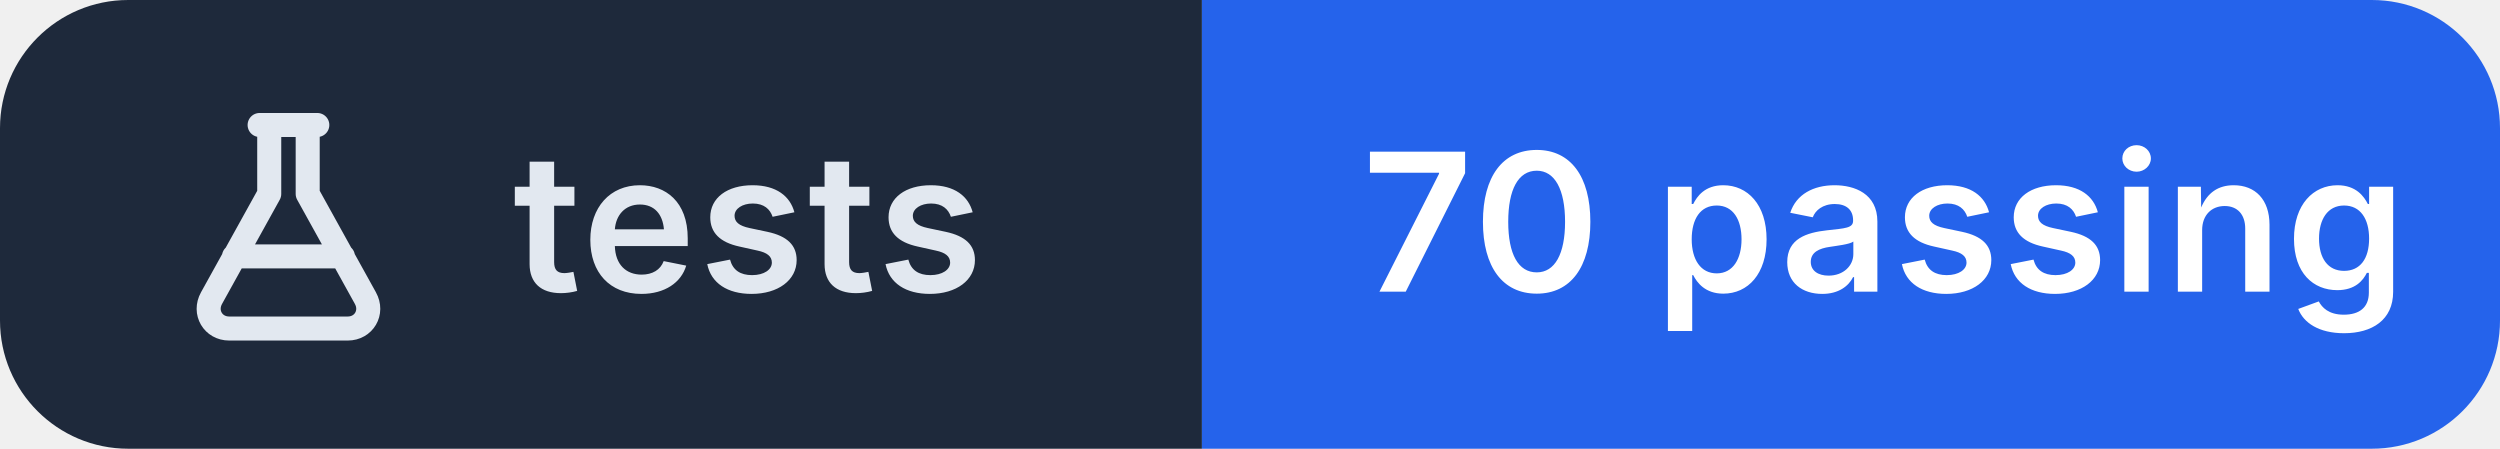
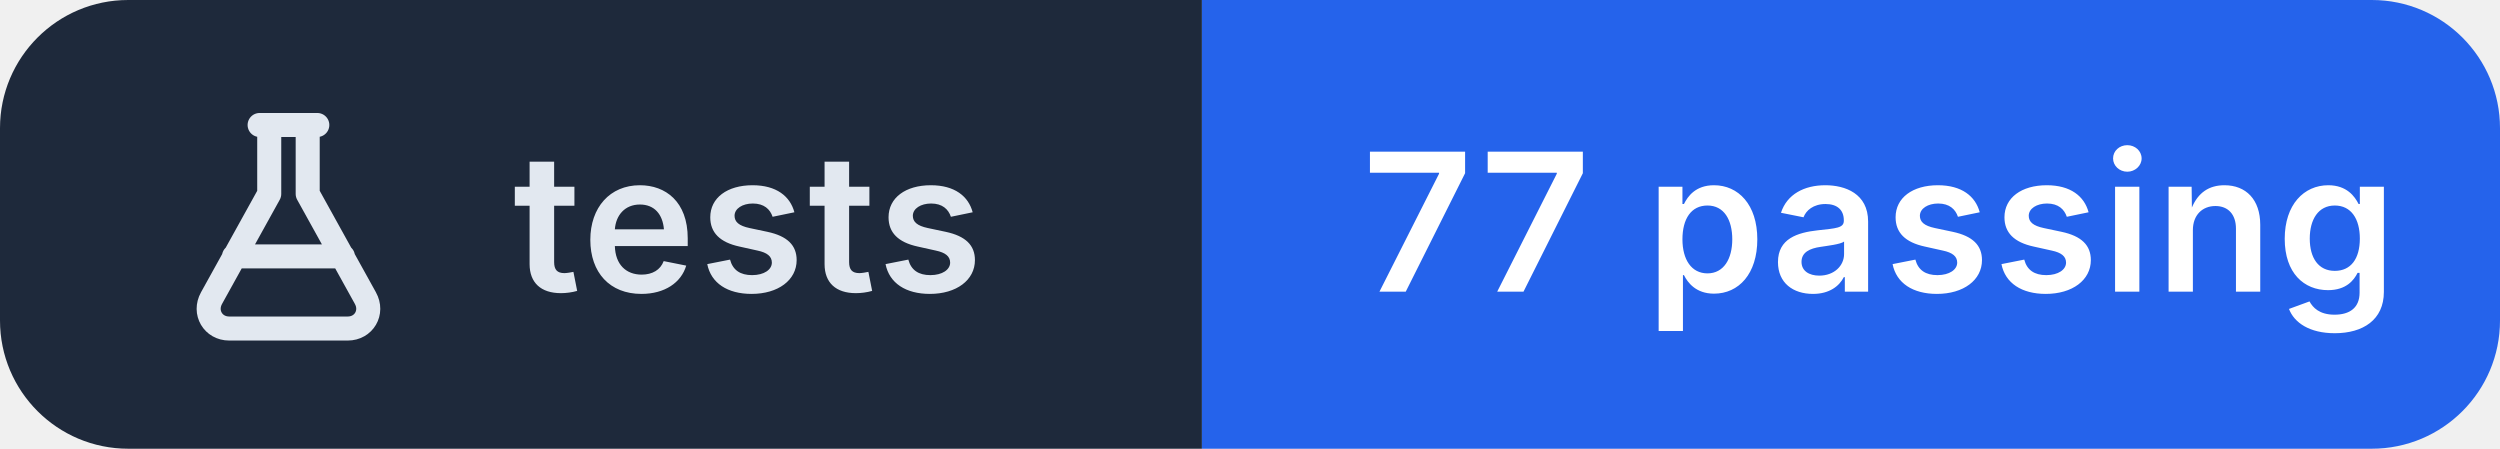
- <svg xmlns="http://www.w3.org/2000/svg" width="156" height="28" viewBox="0 0 156 28" role="img" aria-label="tests: 70 passing">
+ <svg xmlns="http://www.w3.org/2000/svg" width="156" height="28" viewBox="0 0 156 28" role="img" aria-label="tests: 77 passing">
  <clipPath id="r">
    <rect width="156" height="28" rx="8" />
  </clipPath>
  <g clip-path="url(#r)">
    <rect width="75" height="28" fill="#1e293b" />
    <rect x="75" width="81" height="28" fill="#2563eb" />
  </g>
  <g transform="translate(10 6.0)" fill="none" stroke="#e2e8f0" stroke-width="1.5" stroke-linecap="round" stroke-linejoin="round">
    <path d="M6.2 1.8h3.6 M6.8 1.8v4.3L3.2 12.6c-.5.9.1 1.9 1.1 1.9h7.4c1 0 1.6-1 1.1-1.9L9.2 6.1V1.8 M4.6 10h6.8" />
  </g>
  <g fill="#ffffff" font-family="Inter,'Segoe UI',Helvetica,Arial,sans-serif" font-size="12" font-weight="600" letter-spacing=".2">
    <text x="32" y="18.2" fill="#e2e8f0">tests</text>
-     <text x="85" y="18.2">70 passing</text>
+     <text x="85" y="18.2">77 passing</text>
  </g>
</svg>
